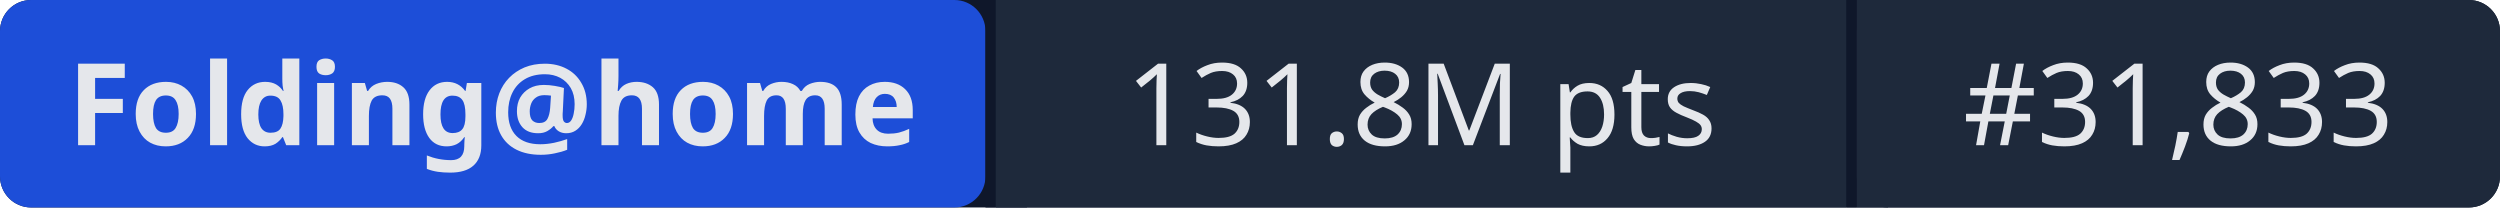
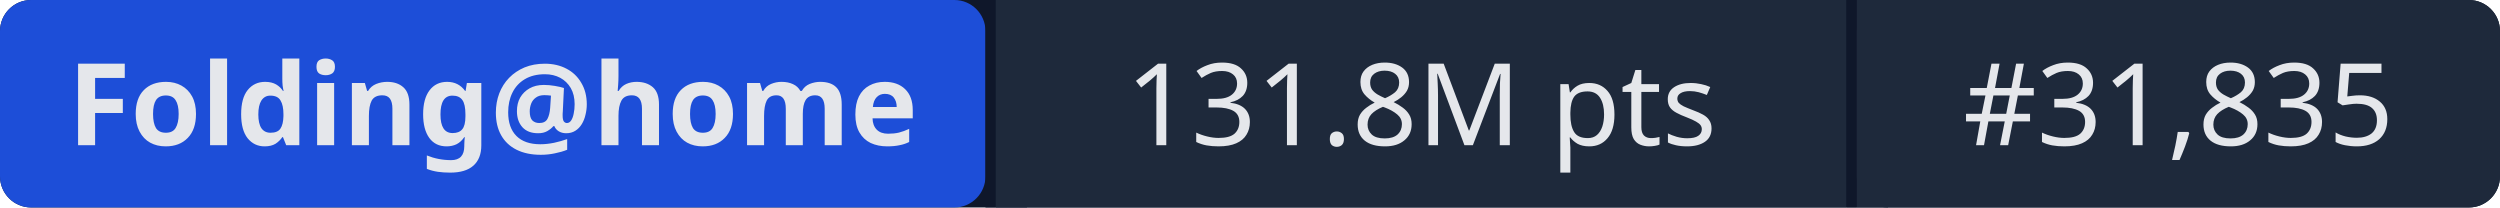
- <svg xmlns="http://www.w3.org/2000/svg" width="241" height="20" role="img" aria-label="Folding@home: 131.8M pts | #31,833">
+ <svg xmlns="http://www.w3.org/2000/svg" width="241" height="20" role="img" aria-label="Folding@home: 131.8M pts | #31,835">
  <rect width="241" height="20" rx="3" fill="#0f172a" />
  <rect x="0" width="95" height="20" rx="3" fill="#1d4ed8" />
  <rect x="95" width="1" height="20" fill="#0f172a" />
  <rect x="96" width="82" height="20" fill="#1e293b" />
  <rect x="178" width="1" height="20" fill="#0f172a" />
  <rect x="179" width="62" height="20" rx="3" fill="#1e293b" />
  <rect x="96" width="3" height="20" fill="#1e293b" />
  <rect x="179" width="3" height="20" fill="#1e293b" />
  <g fill="#e5e7eb" font-family="system-ui,sans-serif" font-size="11" text-anchor="middle">
    <text x="47.5" y="14" font-weight="600">Folding@home</text>
    <text x="137" y="14">131.8M pts</text>
-     <text x="210" y="14">#31,833</text>
+     <text x="210" y="14">#31,835</text>
  </g>
</svg>
